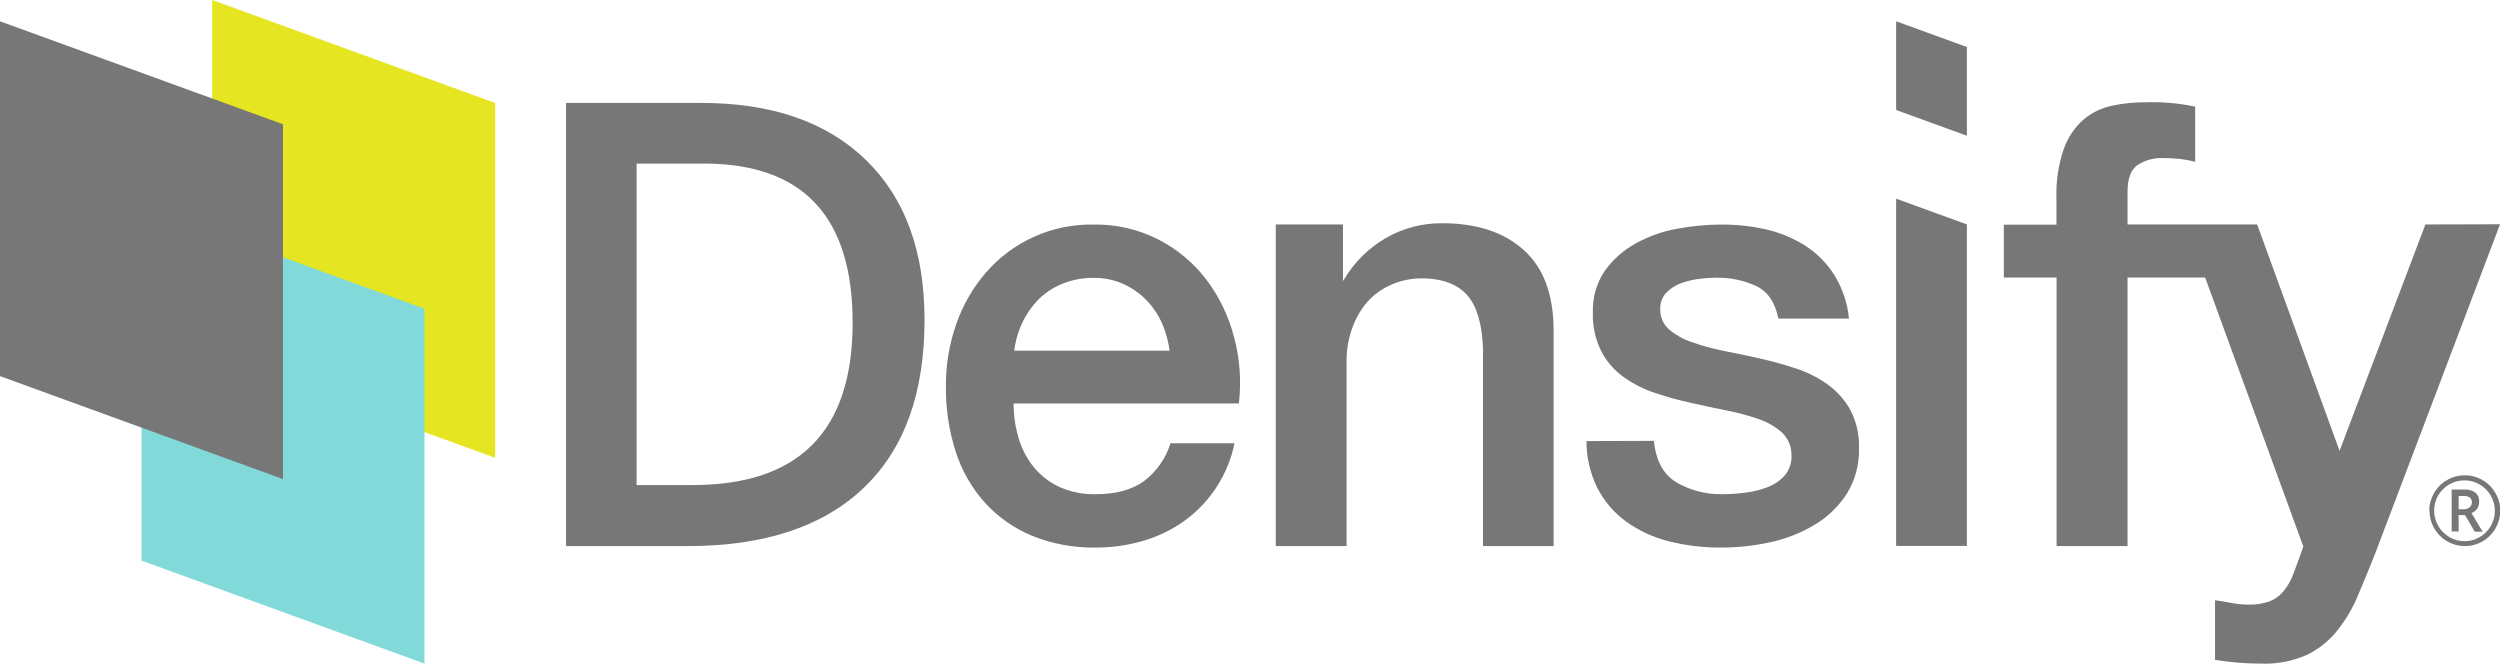
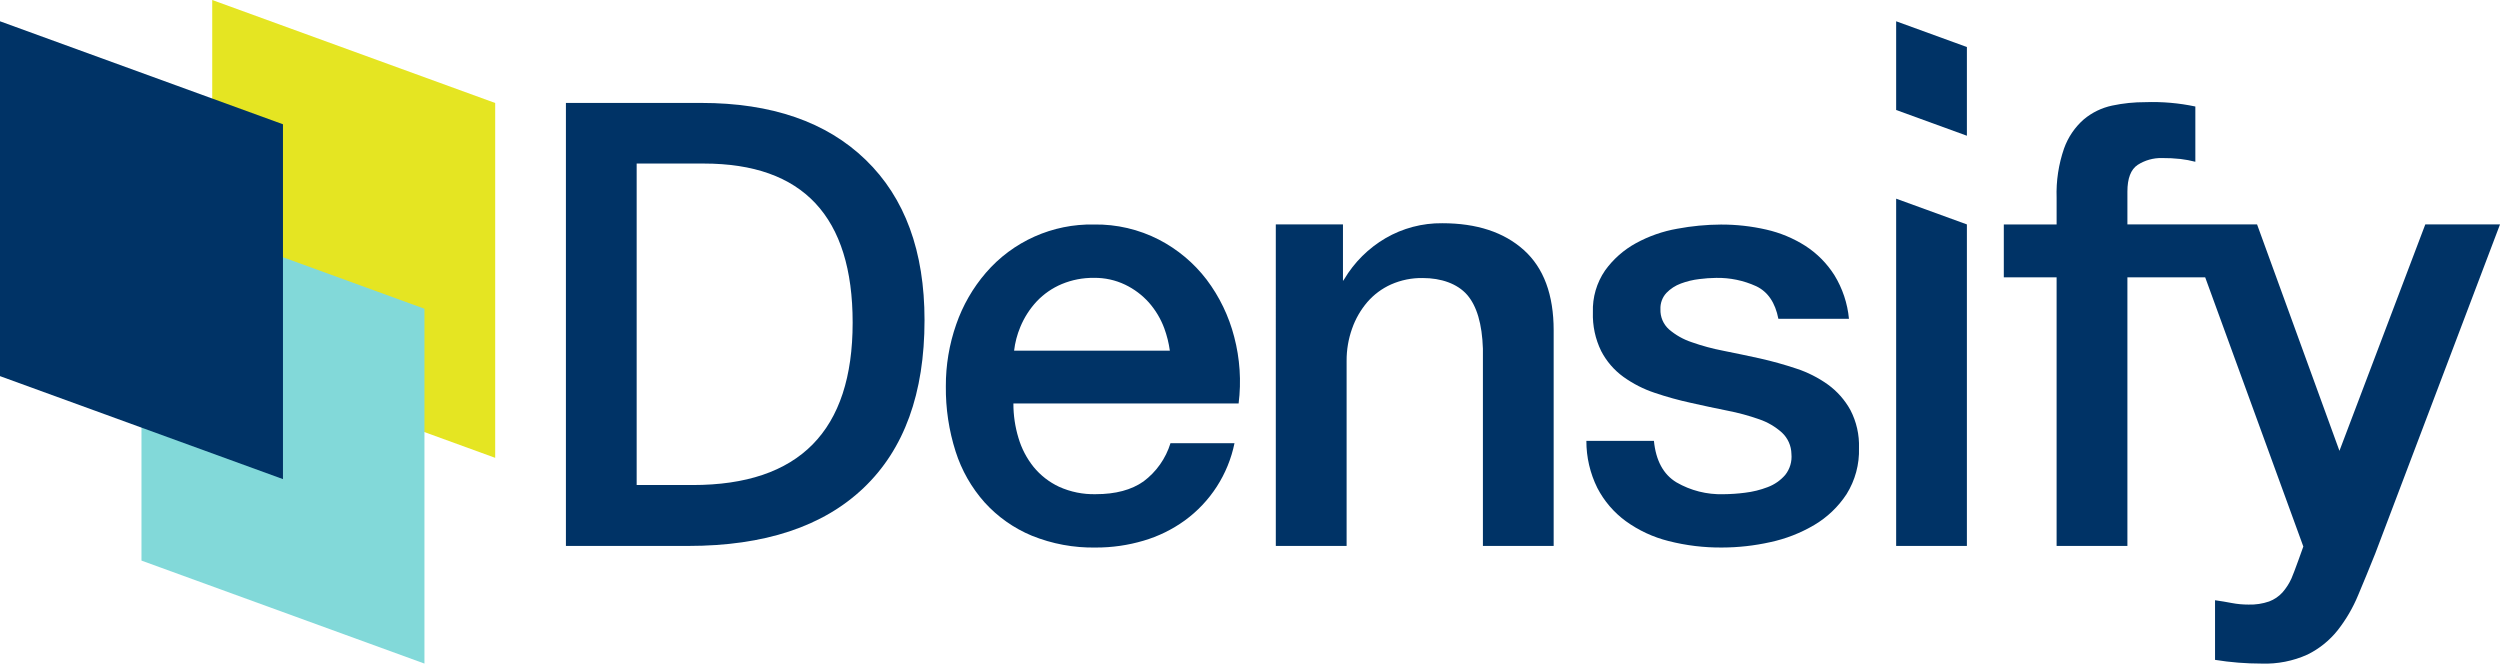
- <svg xmlns="http://www.w3.org/2000/svg" viewBox="0 0 512 135.9">
+ <svg xmlns="http://www.w3.org/2000/svg" viewBox="0 0 512 135.902">
  <defs>
-     <style>.a{fill:#777;}.b{fill:#e5e522;}.c{fill:#82d9d9;}</style>
+     <style>.a{fill:#036;}.b{fill:#e5e522;}.c{fill:#82d9d9;}</style>
  </defs>
-   <path class="a" d="M261.56,234.13h13.76v11.58l.24-.36a23.88,23.88,0,0,1,8.48-8.41,22.6,22.6,0,0,1,11.6-3.06q10.61,0,16.71,5.49t6.11,16.46V300H304v-40.4q-.25-7.6-3.25-11c-2-2.29-5.33-3.43-9.08-3.43a15.31,15.31,0,0,0-6.48,1.31A13.94,13.94,0,0,0,280.3,250a16.87,16.87,0,0,0-3.11,5.43,19.33,19.33,0,0,0-1.13,6.61V300h-14.5Z" transform="translate(-0.28 -188.16)" />
-   <path class="a" d="M339,278.45q.6,6.07,4.61,8.5a18.15,18.15,0,0,0,9.59,2.42,37.53,37.53,0,0,0,4.43-.3,18.9,18.9,0,0,0,4.67-1.15,8.82,8.82,0,0,0,3.58-2.49,6,6,0,0,0,1.28-4.31,6.12,6.12,0,0,0-1.94-4.37,13.64,13.64,0,0,0-4.68-2.73,45.38,45.38,0,0,0-6.49-1.76c-2.43-.49-4.9-1-7.4-1.58a67.47,67.47,0,0,1-7.47-2.06,23.91,23.91,0,0,1-6.43-3.28,14.93,14.93,0,0,1-4.55-5.28,16.76,16.76,0,0,1-1.7-7.95,14.28,14.28,0,0,1,2.49-8.56A19.07,19.07,0,0,1,335.3,238a27.23,27.23,0,0,1,8.49-3,49.63,49.63,0,0,1,8.92-.85,40.7,40.7,0,0,1,9.29,1,25.5,25.5,0,0,1,8,3.33,19.72,19.72,0,0,1,5.95,6,20.75,20.75,0,0,1,3,8.93H364.49q-1-5-4.55-6.68a19,19,0,0,0-8.2-1.7,29.74,29.74,0,0,0-3.46.24,16.68,16.68,0,0,0-3.76.91,8,8,0,0,0-3,1.95,4.61,4.61,0,0,0-1.22,3.33,5.29,5.29,0,0,0,1.76,4.13,14,14,0,0,0,4.62,2.61A45.38,45.38,0,0,0,353.2,260c2.43.48,4.93,1,7.53,1.58a75.81,75.81,0,0,1,7.4,2.06,23.7,23.7,0,0,1,6.49,3.28,16,16,0,0,1,4.62,5.22,15.77,15.77,0,0,1,1.76,7.77,16.83,16.83,0,0,1-2.55,9.46,20.22,20.22,0,0,1-6.62,6.32,30,30,0,0,1-9,3.52A46.33,46.33,0,0,1,353,300.3,42.81,42.81,0,0,1,342,299a25.61,25.61,0,0,1-8.74-4.06,19.55,19.55,0,0,1-5.82-6.8,21.56,21.56,0,0,1-2.25-9.65Z" transform="translate(-0.28 -188.16)" />
-   <polygon class="a" points="388.33 111.81 402.82 111.81 402.82 45.96 388.33 40.69 388.33 111.81" />
-   <path class="a" d="M497,234.13l-17.58,46.36-16.87-46.36H436V227.4q0-4.07,2.1-5.47a8.86,8.86,0,0,1,5-1.4,33.63,33.63,0,0,1,3.75.19,22.4,22.4,0,0,1,3,.58V210a41.91,41.91,0,0,0-10.22-.89,32,32,0,0,0-6.81.7,13.35,13.35,0,0,0-5.79,2.79,14.39,14.39,0,0,0-4.06,6,28,28,0,0,0-1.53,10.11v5.46H410.66V245h10.81v55H436V245H451.9L472,300.09s-1.92,5.45-2.43,6.55a11.45,11.45,0,0,1-1.85,2.86,7,7,0,0,1-2.73,1.85,11.91,11.91,0,0,1-4.2.63,17.43,17.43,0,0,1-3.43-.32c-1.11-.21-2.25-.4-3.44-.57V323.3a59.16,59.16,0,0,0,9.52.77,21,21,0,0,0,9.41-1.85,18.07,18.07,0,0,0,6.17-5,30.2,30.2,0,0,0,4.2-7.18q1.73-4.08,3.5-8.53l25.57-67.42Z" transform="translate(-0.28 -188.16)" />
-   <path class="a" d="M189.62,253.74q0,22.47-12.47,34.35T141.21,300h-25V209.24h27.7q21.66,0,33.7,11.67T189.62,253.74Zm-14.72.5q0-32.58-30.47-32.58H130.66V287.5h11.47Q174.9,287.5,174.9,254.24Z" transform="translate(-0.28 -188.16)" />
-   <path class="a" d="M253,257.15a33.33,33.33,0,0,0-5.65-11.72,29.17,29.17,0,0,0-9.77-8.19,28.13,28.13,0,0,0-13.29-3.09A28.48,28.48,0,0,0,202.18,244a32.27,32.27,0,0,0-6.07,10.56A37.63,37.63,0,0,0,194,267.28a42.32,42.32,0,0,0,2,13.36,28.9,28.9,0,0,0,5.95,10.43,27,27,0,0,0,9.65,6.8,33.18,33.18,0,0,0,13.11,2.43,34,34,0,0,0,9.77-1.4,27.8,27.8,0,0,0,8.43-4.12,26,26,0,0,0,10.2-15.84H240a15.46,15.46,0,0,1-5.52,7.82c-2.47,1.75-5.73,2.61-9.77,2.61a17.23,17.23,0,0,1-7.53-1.51,15,15,0,0,1-5.22-4.07,17.11,17.11,0,0,1-3.09-6,24,24,0,0,1-1-7H254A36.08,36.08,0,0,0,253,257.15Zm-40.42-7.28a15,15,0,0,1,5.1-3.53,16.75,16.75,0,0,1,6.61-1.27,14.29,14.29,0,0,1,6.37,1.4,15.66,15.66,0,0,1,4.86,3.64,17,17,0,0,1,3.16,5.28,22.5,22.5,0,0,1,1.14,4.59H208a17.88,17.88,0,0,1,1.26-4.84A17.25,17.25,0,0,1,212.62,249.87Z" transform="translate(-0.28 -188.16)" />
-   <polygon class="a" points="402.82 27.8 388.33 22.53 388.33 4.36 402.82 9.63 402.82 27.8" />
-   <polygon class="b" points="101.41 93.76 43.46 72.67 43.46 0 101.41 21.09 101.41 93.76" />
-   <polygon class="c" points="86.93 135.9 28.98 114.81 28.98 42.14 86.93 63.23 86.93 135.9" />
-   <polygon class="a" points="57.95 98.12 0 77.03 0 4.36 57.95 25.45 57.95 98.12" />
-   <path class="a" d="M497.79,292.74a7.21,7.21,0,0,1,1-3.62,7,7,0,0,1,2.65-2.65,7.21,7.21,0,0,1,7.24,0,7,7,0,0,1,2.66,2.65,7.11,7.11,0,0,1,1,3.63,7.21,7.21,0,0,1-.94,3.56,7.24,7.24,0,0,1-13.55-3.56Zm1,0a6.08,6.08,0,0,0,.84,3.11A6.23,6.23,0,0,0,505,299a6,6,0,0,0,3.11-.84,6.21,6.21,0,0,0,2.28-2.27,6.23,6.23,0,0,0,0-6.23,6.28,6.28,0,0,0-2.27-2.28,6.18,6.18,0,0,0-6.24,0,6.28,6.28,0,0,0-2.28,2.27A6.07,6.07,0,0,0,498.8,292.74ZM508,291a2.38,2.38,0,0,1-.41,1.37,2.44,2.44,0,0,1-1.15.88l2.29,3.8h-1.62l-2-3.41h-1.3V297h-1.43v-8.58h2.52a3.58,3.58,0,0,1,2.34.63A2.32,2.32,0,0,1,508,291Zm-4.18,1.46h1a1.83,1.83,0,0,0,1.24-.4,1.29,1.29,0,0,0,.46-1,1.2,1.2,0,0,0-.41-1,2.17,2.17,0,0,0-1.31-.32h-1Z" transform="translate(-0.28 -188.16)" />
+   <path class="a" d="M261.284,45.961h13.755v11.58l.25-.35a23.861,23.861,0,0,1,8.479-8.418,22.611,22.611,0,0,1,11.6-3.056q10.6,0,16.711,5.488t6.111,16.462v44.141H303.7v-40.4q-.251-7.6-3.242-11.036c-2-2.287-5.33-3.431-9.082-3.431a15.454,15.454,0,0,0-6.485,1.31,14.039,14.039,0,0,0-4.864,3.617,17,17,0,0,0-3.118,5.425,19.355,19.355,0,0,0-1.123,6.61v37.905h-14.5Z" />
+   <path class="a" d="M338.723,90.286q.6,6.07,4.613,8.5a18.128,18.128,0,0,0,9.589,2.428,36.869,36.869,0,0,0,4.429-.3,19.2,19.2,0,0,0,4.674-1.153,8.8,8.8,0,0,0,3.581-2.489,5.994,5.994,0,0,0,1.275-4.309,6.118,6.118,0,0,0-1.943-4.369,13.492,13.492,0,0,0-4.674-2.732,45.575,45.575,0,0,0-6.493-1.759q-3.641-.729-7.4-1.578a68.975,68.975,0,0,1-7.465-2.064,23.937,23.937,0,0,1-6.433-3.278,15.1,15.1,0,0,1-4.551-5.28,16.831,16.831,0,0,1-1.7-7.949,14.266,14.266,0,0,1,2.489-8.558,19.029,19.029,0,0,1,6.312-5.584,27.476,27.476,0,0,1,8.5-2.973,49.949,49.949,0,0,1,8.922-.85,40.934,40.934,0,0,1,9.285,1.032,25.319,25.319,0,0,1,8.011,3.337,19.634,19.634,0,0,1,5.947,6.009,20.828,20.828,0,0,1,2.975,8.922H364.212q-.971-4.977-4.551-6.677a18.914,18.914,0,0,0-8.194-1.7,29.3,29.3,0,0,0-3.459.243,16.087,16.087,0,0,0-3.762.91A7.884,7.884,0,0,0,341.272,60a4.63,4.63,0,0,0-1.214,3.337,5.279,5.279,0,0,0,1.76,4.128,13.857,13.857,0,0,0,4.612,2.608,45.159,45.159,0,0,0,6.5,1.762q3.64.726,7.525,1.577,3.761.849,7.4,2.063a23.917,23.917,0,0,1,6.494,3.277,15.974,15.974,0,0,1,4.612,5.22,15.765,15.765,0,0,1,1.761,7.768,16.877,16.877,0,0,1-2.55,9.468,20.16,20.16,0,0,1-6.615,6.312,30.078,30.078,0,0,1-9.043,3.521,45.843,45.843,0,0,1-9.831,1.092A42.886,42.886,0,0,1,341.7,110.8a25.584,25.584,0,0,1-8.738-4.067,19.588,19.588,0,0,1-5.826-6.8,21.559,21.559,0,0,1-2.246-9.649Z" />
+   <polygon class="a" points="388.332 111.808 402.82 111.808 402.82 45.961 388.332 40.688 388.332 111.808" />
+   <path class="a" d="M496.7,45.961l-17.582,46.37-16.87-46.37H435.693V39.237q0-4.068,2.1-5.468a8.842,8.842,0,0,1,5.023-1.4,32.084,32.084,0,0,1,3.754.19,22.916,22.916,0,0,1,3.037.572V21.812a42.281,42.281,0,0,0-10.224-.89,32.237,32.237,0,0,0-6.806.7,13.4,13.4,0,0,0-5.787,2.8,14.348,14.348,0,0,0-4.07,5.978,28.039,28.039,0,0,0-1.526,10.114v5.45H410.38V56.792h10.813v55.016h14.5V56.792h15.929l20.1,55.135s-1.926,5.446-2.436,6.55a11.5,11.5,0,0,1-1.843,2.86,6.989,6.989,0,0,1-2.735,1.846,11.824,11.824,0,0,1-4.2.635,18.208,18.208,0,0,1-3.435-.318q-1.656-.319-3.434-.572V135.14a59.318,59.318,0,0,0,9.518.762,21.044,21.044,0,0,0,9.413-1.844,18.178,18.178,0,0,0,6.169-4.96,30.5,30.5,0,0,0,4.2-7.187q1.719-4.074,3.5-8.522L512,45.961Z" />
+   <path class="a" d="M189.343,65.575q0,22.467-12.473,34.349t-35.931,11.884H115.9V21.08h27.706q21.657,0,33.7,11.667T189.343,65.575Zm-14.72.5q0-32.58-30.47-32.58H130.389V99.334h11.468Q174.623,99.334,174.623,66.071Z" />
+   <path class="a" d="M252.763,68.983a33.206,33.206,0,0,0-5.645-11.713,29.152,29.152,0,0,0-9.771-8.192,28.12,28.12,0,0,0-13.291-3.1,28.474,28.474,0,0,0-22.151,9.892,32.412,32.412,0,0,0-6.071,10.561,37.774,37.774,0,0,0-2.124,12.684,42.423,42.423,0,0,0,2,13.353,28.824,28.824,0,0,0,5.949,10.438,27.033,27.033,0,0,0,9.649,6.8,33.235,33.235,0,0,0,13.11,2.429,33.989,33.989,0,0,0,9.771-1.4,27.727,27.727,0,0,0,8.435-4.126,26.013,26.013,0,0,0,10.2-15.84H239.714a15.429,15.429,0,0,1-5.522,7.828q-3.707,2.612-9.771,2.61a17.186,17.186,0,0,1-7.527-1.518,14.883,14.883,0,0,1-5.218-4.066,17.281,17.281,0,0,1-3.1-5.948,24.078,24.078,0,0,1-1.032-7.039h46.125A36.007,36.007,0,0,0,252.763,68.983ZM212.343,61.7a15.109,15.109,0,0,1,5.1-3.52,16.631,16.631,0,0,1,6.615-1.275,14.332,14.332,0,0,1,6.372,1.4,15.656,15.656,0,0,1,4.855,3.642,16.848,16.848,0,0,1,3.156,5.28,22.186,22.186,0,0,1,1.145,4.593h-31.9a18,18,0,0,1,1.265-4.836A17.424,17.424,0,0,1,212.343,61.7Z" />
+   <polygon class="a" points="402.82 27.799 388.332 22.526 388.332 4.358 402.82 9.631 402.82 27.799" />
+   <polygon class="b" points="101.414 93.764 43.463 72.672 43.463 0 101.414 21.092 101.414 93.764" />
+   <polygon class="c" points="86.926 135.902 28.975 114.81 28.975 42.138 86.926 63.23 86.926 135.902" />
+   <polygon class="a" points="57.951 98.122 0 77.03 0 4.358 57.951 25.45 57.951 98.122" />
</svg>
